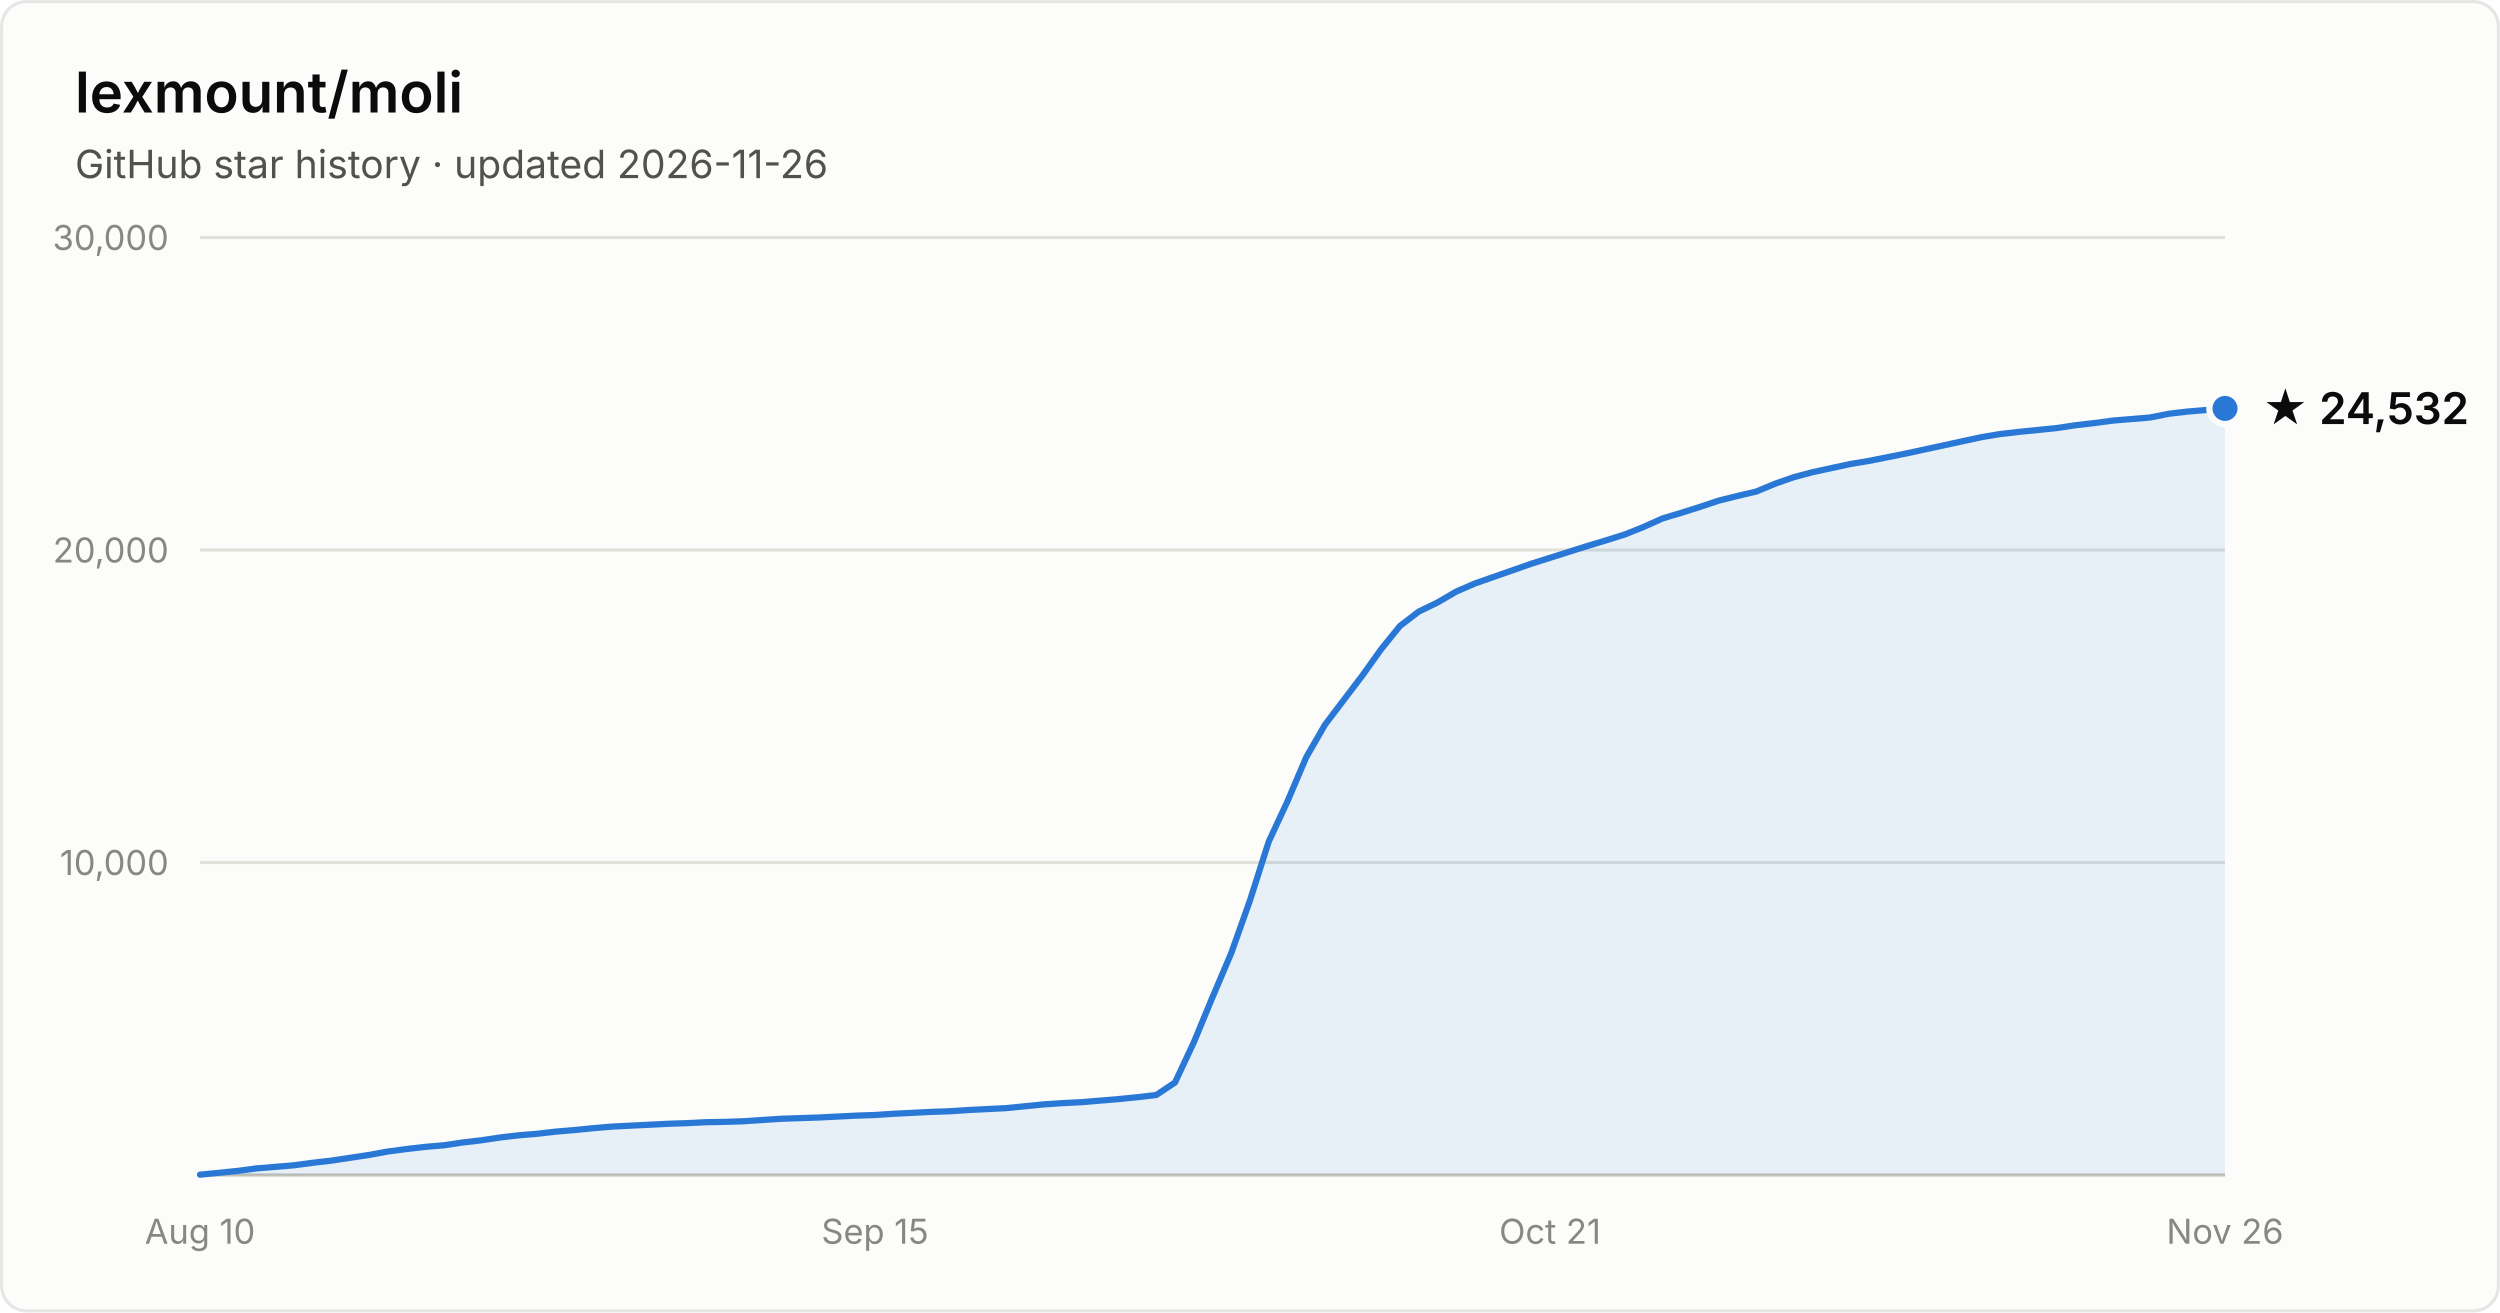
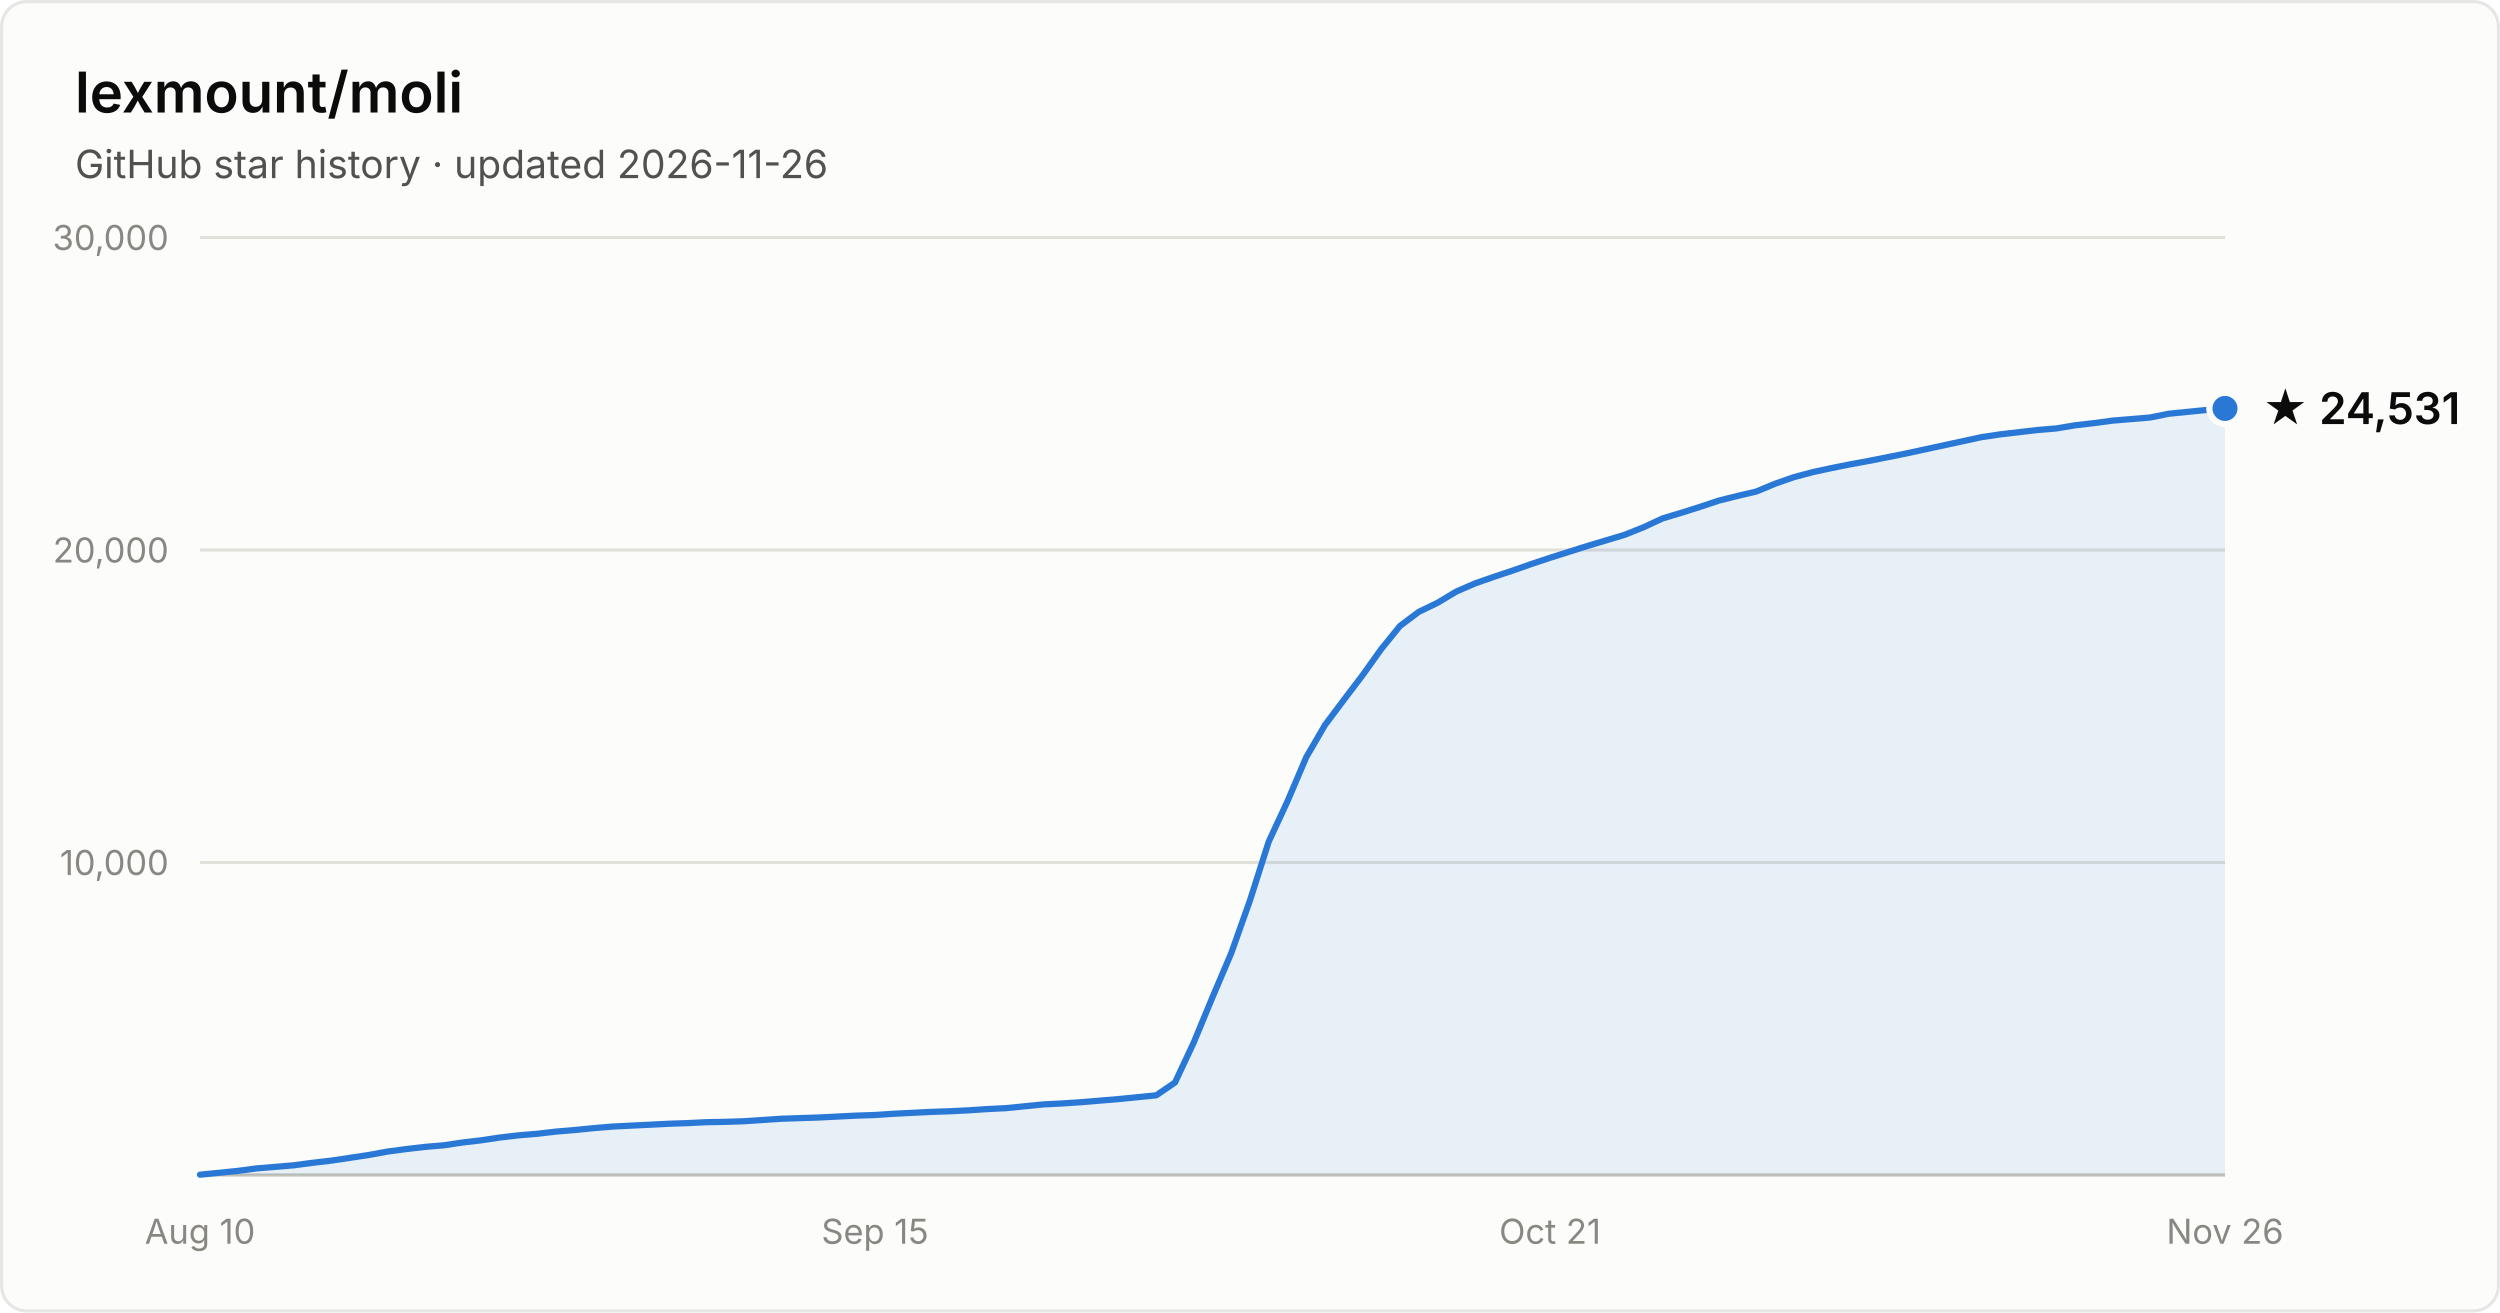
- <svg xmlns="http://www.w3.org/2000/svg" width="800" height="420" viewBox="0 0 800 420" font-family="system-ui, -apple-system, Segoe UI, sans-serif" role="img" aria-label="Star history of lexmount/moli: 24,532 stars as of 2026-11-26">
+ <svg xmlns="http://www.w3.org/2000/svg" width="800" height="420" viewBox="0 0 800 420" font-family="system-ui, -apple-system, Segoe UI, sans-serif" role="img" aria-label="Star history of lexmount/moli: 24,531 stars as of 2026-11-26">
  <rect x="0.5" y="0.5" width="799" height="419" rx="8" fill="#fcfcfb" stroke="rgba(11,11,11,0.10)" />
  <text x="24" y="36" fill="#0b0b0b" font-size="18" font-weight="600">lexmount/moli</text>
  <text x="24" y="57" fill="#52514e" font-size="12.5">GitHub star history · updated 2026-11-26</text>
  <line x1="64" y1="276.0" x2="712" y2="276.0" stroke="#e1e0d9" stroke-width="1" />
  <text x="54" y="280.0" text-anchor="end" fill="#898781" font-size="11" style="font-variant-numeric:tabular-nums">10,000</text>
  <line x1="64" y1="176.0" x2="712" y2="176.0" stroke="#e1e0d9" stroke-width="1" />
  <text x="54" y="180.0" text-anchor="end" fill="#898781" font-size="11" style="font-variant-numeric:tabular-nums">20,000</text>
  <line x1="64" y1="76.0" x2="712" y2="76.0" stroke="#e1e0d9" stroke-width="1" />
  <text x="54" y="80.0" text-anchor="end" fill="#898781" font-size="11" style="font-variant-numeric:tabular-nums">30,000</text>
  <line x1="64" y1="376" x2="712" y2="376" stroke="#c3c2b7" stroke-width="1" />
  <text x="64.0" y="398" text-anchor="middle" fill="#898781" font-size="11" style="font-variant-numeric:tabular-nums">Aug 10</text>
  <text x="280.0" y="398" text-anchor="middle" fill="#898781" font-size="11" style="font-variant-numeric:tabular-nums">Sep 15</text>
  <text x="496.0" y="398" text-anchor="middle" fill="#898781" font-size="11" style="font-variant-numeric:tabular-nums">Oct 21</text>
  <text x="712.0" y="398" text-anchor="middle" fill="#898781" font-size="11" style="font-variant-numeric:tabular-nums">Nov 26</text>
-   <path d="M64.0 375.9 L70.0 375.3 L76.0 374.7 L82.0 373.9 L88.0 373.4 L94.0 372.9 L100.0 372.1 L106.0 371.4 L112.0 370.5 L118.0 369.6 L124.0 368.5 L130.0 367.7 L136.0 367.0 L142.0 366.5 L148.0 365.6 L154.0 364.9 L160.0 364.0 L166.0 363.3 L172.0 362.8 L178.0 362.1 L184.0 361.6 L190.0 361.0 L196.0 360.5 L202.0 360.2 L208.0 359.9 L214.0 359.6 L220.0 359.4 L226.0 359.1 L232.0 359.0 L238.0 358.8 L244.0 358.4 L250.0 358.0 L256.0 357.8 L262.0 357.6 L268.0 357.3 L274.0 357.0 L280.0 356.8 L286.0 356.4 L292.0 356.1 L298.0 355.8 L304.0 355.6 L310.0 355.2 L316.0 354.9 L322.0 354.6 L328.0 354.0 L334.0 353.4 L340.0 353.0 L346.0 352.7 L352.0 352.2 L358.0 351.7 L364.0 351.1 L370.0 350.4 L376.0 346.4 L382.0 333.6 L388.0 319.1 L394.0 305.0 L400.0 288.1 L406.0 269.3 L412.0 256.4 L418.0 242.3 L424.0 231.9 L430.0 224.0 L436.0 216.1 L442.0 207.7 L448.0 200.3 L454.0 195.7 L460.0 192.8 L466.0 189.3 L472.0 186.7 L478.0 184.6 L484.0 182.5 L490.0 180.4 L496.0 178.5 L502.0 176.6 L508.0 174.7 L514.0 172.9 L520.0 171.0 L526.0 168.6 L532.0 165.9 L538.0 164.1 L544.0 162.2 L550.0 160.2 L556.0 158.7 L562.0 157.3 L568.0 154.8 L574.0 152.7 L580.0 151.1 L586.0 149.8 L592.0 148.5 L598.0 147.5 L604.0 146.3 L610.0 145.1 L616.0 143.8 L622.0 142.5 L628.0 141.2 L634.0 139.9 L640.0 138.9 L646.0 138.2 L652.0 137.6 L658.0 137.0 L664.0 136.1 L670.0 135.4 L676.0 134.6 L682.0 134.1 L688.0 133.6 L694.0 132.4 L700.0 131.7 L706.0 131.2 L712.0 130.7 L712.0 376 L64.0 376 Z" fill="#2a78d6" fill-opacity="0.1" />
-   <path d="M64.0 375.9 L70.0 375.3 L76.0 374.7 L82.0 373.9 L88.0 373.4 L94.0 372.9 L100.0 372.1 L106.0 371.4 L112.0 370.5 L118.0 369.6 L124.0 368.5 L130.0 367.7 L136.0 367.0 L142.0 366.5 L148.0 365.6 L154.0 364.9 L160.0 364.0 L166.0 363.3 L172.0 362.8 L178.0 362.1 L184.0 361.6 L190.0 361.0 L196.0 360.5 L202.0 360.2 L208.0 359.9 L214.0 359.6 L220.0 359.4 L226.0 359.1 L232.0 359.0 L238.0 358.8 L244.0 358.4 L250.0 358.0 L256.0 357.8 L262.0 357.6 L268.0 357.3 L274.0 357.0 L280.0 356.8 L286.0 356.4 L292.0 356.1 L298.0 355.8 L304.0 355.6 L310.0 355.2 L316.0 354.9 L322.0 354.6 L328.0 354.0 L334.0 353.4 L340.0 353.0 L346.0 352.7 L352.0 352.2 L358.0 351.7 L364.0 351.1 L370.0 350.4 L376.0 346.4 L382.0 333.6 L388.0 319.1 L394.0 305.0 L400.0 288.1 L406.0 269.3 L412.0 256.4 L418.0 242.3 L424.0 231.9 L430.0 224.0 L436.0 216.1 L442.0 207.7 L448.0 200.3 L454.0 195.7 L460.0 192.8 L466.0 189.3 L472.0 186.7 L478.0 184.6 L484.0 182.5 L490.0 180.4 L496.0 178.5 L502.0 176.6 L508.0 174.7 L514.0 172.9 L520.0 171.0 L526.0 168.6 L532.0 165.9 L538.0 164.1 L544.0 162.2 L550.0 160.2 L556.0 158.7 L562.0 157.3 L568.0 154.8 L574.0 152.7 L580.0 151.1 L586.0 149.8 L592.0 148.5 L598.0 147.5 L604.0 146.3 L610.0 145.1 L616.0 143.8 L622.0 142.5 L628.0 141.2 L634.0 139.9 L640.0 138.9 L646.0 138.2 L652.0 137.6 L658.0 137.0 L664.0 136.1 L670.0 135.4 L676.0 134.6 L682.0 134.1 L688.0 133.6 L694.0 132.4 L700.0 131.7 L706.0 131.2 L712.0 130.7" fill="none" stroke="#2a78d6" stroke-width="2" stroke-linejoin="round" stroke-linecap="round" />
+   <path d="M64.0 375.9 L70.0 375.3 L76.0 374.7 L82.0 373.9 L88.0 373.4 L94.0 372.9 L100.0 372.1 L106.0 371.4 L112.0 370.5 L118.0 369.6 L124.0 368.5 L130.0 367.7 L136.0 367.0 L142.0 366.5 L148.0 365.6 L154.0 364.9 L160.0 364.0 L166.0 363.3 L172.0 362.8 L178.0 362.1 L184.0 361.6 L190.0 361.0 L196.0 360.5 L202.0 360.2 L208.0 359.9 L214.0 359.6 L220.0 359.4 L226.0 359.1 L232.0 359.0 L238.0 358.8 L244.0 358.4 L250.0 358.0 L256.0 357.8 L262.0 357.6 L268.0 357.3 L274.0 357.0 L280.0 356.8 L286.0 356.4 L292.0 356.1 L298.0 355.8 L304.0 355.6 L310.0 355.3 L316.0 354.9 L322.0 354.6 L328.0 354.0 L334.0 353.4 L340.0 353.1 L346.0 352.7 L352.0 352.2 L358.0 351.7 L364.0 351.1 L370.0 350.5 L376.0 346.4 L382.0 333.6 L388.0 319.1 L394.0 305.0 L400.0 288.1 L406.0 269.3 L412.0 256.4 L418.0 242.3 L424.0 232.0 L430.0 224.0 L436.0 216.1 L442.0 207.7 L448.0 200.3 L454.0 195.8 L460.0 192.9 L466.0 189.3 L472.0 186.7 L478.0 184.6 L484.0 182.6 L490.0 180.5 L496.0 178.5 L502.0 176.6 L508.0 174.7 L514.0 172.9 L520.0 171.1 L526.0 168.7 L532.0 165.9 L538.0 164.1 L544.0 162.2 L550.0 160.2 L556.0 158.7 L562.0 157.3 L568.0 154.8 L574.0 152.7 L580.0 151.1 L586.0 149.8 L592.0 148.6 L598.0 147.5 L604.0 146.3 L610.0 145.1 L616.0 143.8 L622.0 142.5 L628.0 141.2 L634.0 139.9 L640.0 139.0 L646.0 138.3 L652.0 137.6 L658.0 137.1 L664.0 136.1 L670.0 135.4 L676.0 134.6 L682.0 134.1 L688.0 133.6 L694.0 132.4 L700.0 131.8 L706.0 131.2 L712.0 130.7 L712.0 376 L64.0 376 Z" fill="#2a78d6" fill-opacity="0.1" />
+   <path d="M64.0 375.9 L70.0 375.3 L76.0 374.7 L82.0 373.9 L88.0 373.4 L94.0 372.9 L100.0 372.1 L106.0 371.4 L112.0 370.5 L118.0 369.6 L124.0 368.5 L130.0 367.7 L136.0 367.0 L142.0 366.5 L148.0 365.6 L154.0 364.9 L160.0 364.0 L166.0 363.3 L172.0 362.8 L178.0 362.1 L184.0 361.6 L190.0 361.0 L196.0 360.5 L202.0 360.2 L208.0 359.9 L214.0 359.6 L220.0 359.4 L226.0 359.1 L232.0 359.0 L238.0 358.8 L244.0 358.4 L250.0 358.0 L256.0 357.8 L262.0 357.6 L268.0 357.3 L274.0 357.0 L280.0 356.8 L286.0 356.4 L292.0 356.1 L298.0 355.8 L304.0 355.6 L310.0 355.3 L316.0 354.9 L322.0 354.6 L328.0 354.0 L334.0 353.4 L340.0 353.1 L346.0 352.7 L352.0 352.2 L358.0 351.7 L364.0 351.1 L370.0 350.5 L376.0 346.4 L382.0 333.6 L388.0 319.1 L394.0 305.0 L400.0 288.1 L406.0 269.3 L412.0 256.4 L418.0 242.3 L424.0 232.0 L430.0 224.0 L436.0 216.1 L442.0 207.7 L448.0 200.3 L454.0 195.8 L460.0 192.9 L466.0 189.3 L472.0 186.7 L478.0 184.6 L484.0 182.6 L490.0 180.5 L496.0 178.5 L502.0 176.6 L508.0 174.7 L514.0 172.9 L520.0 171.1 L526.0 168.7 L532.0 165.9 L538.0 164.1 L544.0 162.2 L550.0 160.2 L556.0 158.7 L562.0 157.3 L568.0 154.8 L574.0 152.7 L580.0 151.1 L586.0 149.8 L592.0 148.6 L598.0 147.5 L604.0 146.3 L610.0 145.1 L616.0 143.8 L622.0 142.5 L628.0 141.2 L634.0 139.9 L640.0 139.0 L646.0 138.3 L652.0 137.6 L658.0 137.1 L664.0 136.1 L670.0 135.4 L676.0 134.6 L682.0 134.1 L688.0 133.6 L694.0 132.4 L700.0 131.8 L706.0 131.2 L712.0 130.7" fill="none" stroke="#2a78d6" stroke-width="2" stroke-linejoin="round" stroke-linecap="round" />
  <circle cx="712.0" cy="130.7" r="5" fill="#2a78d6" stroke="#fcfcfb" stroke-width="2" />
-   <text x="724.0" y="135.7" fill="#0b0b0b" font-size="14" font-weight="600">★ 24,532</text>
+   <text x="724.0" y="135.7" fill="#0b0b0b" font-size="14" font-weight="600">★ 24,531</text>
</svg>
